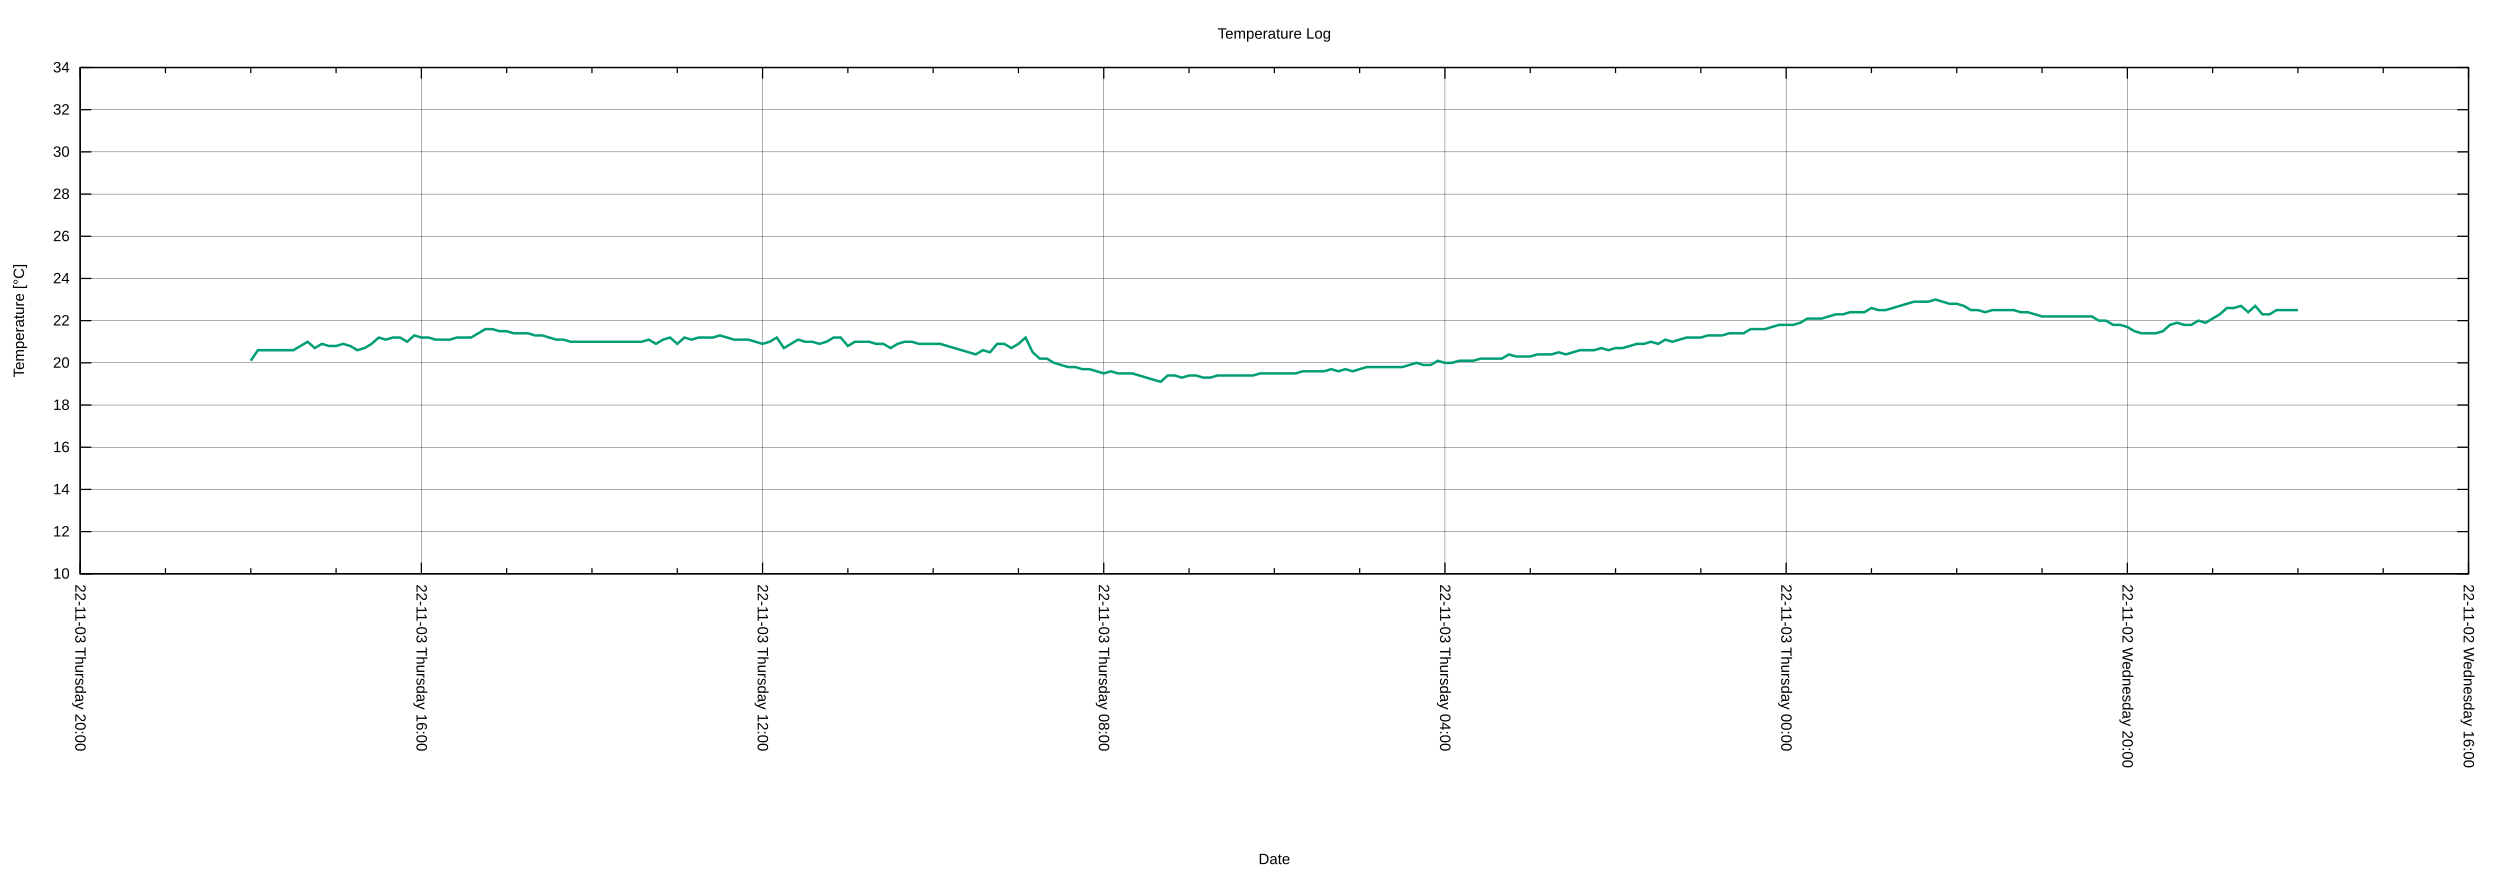
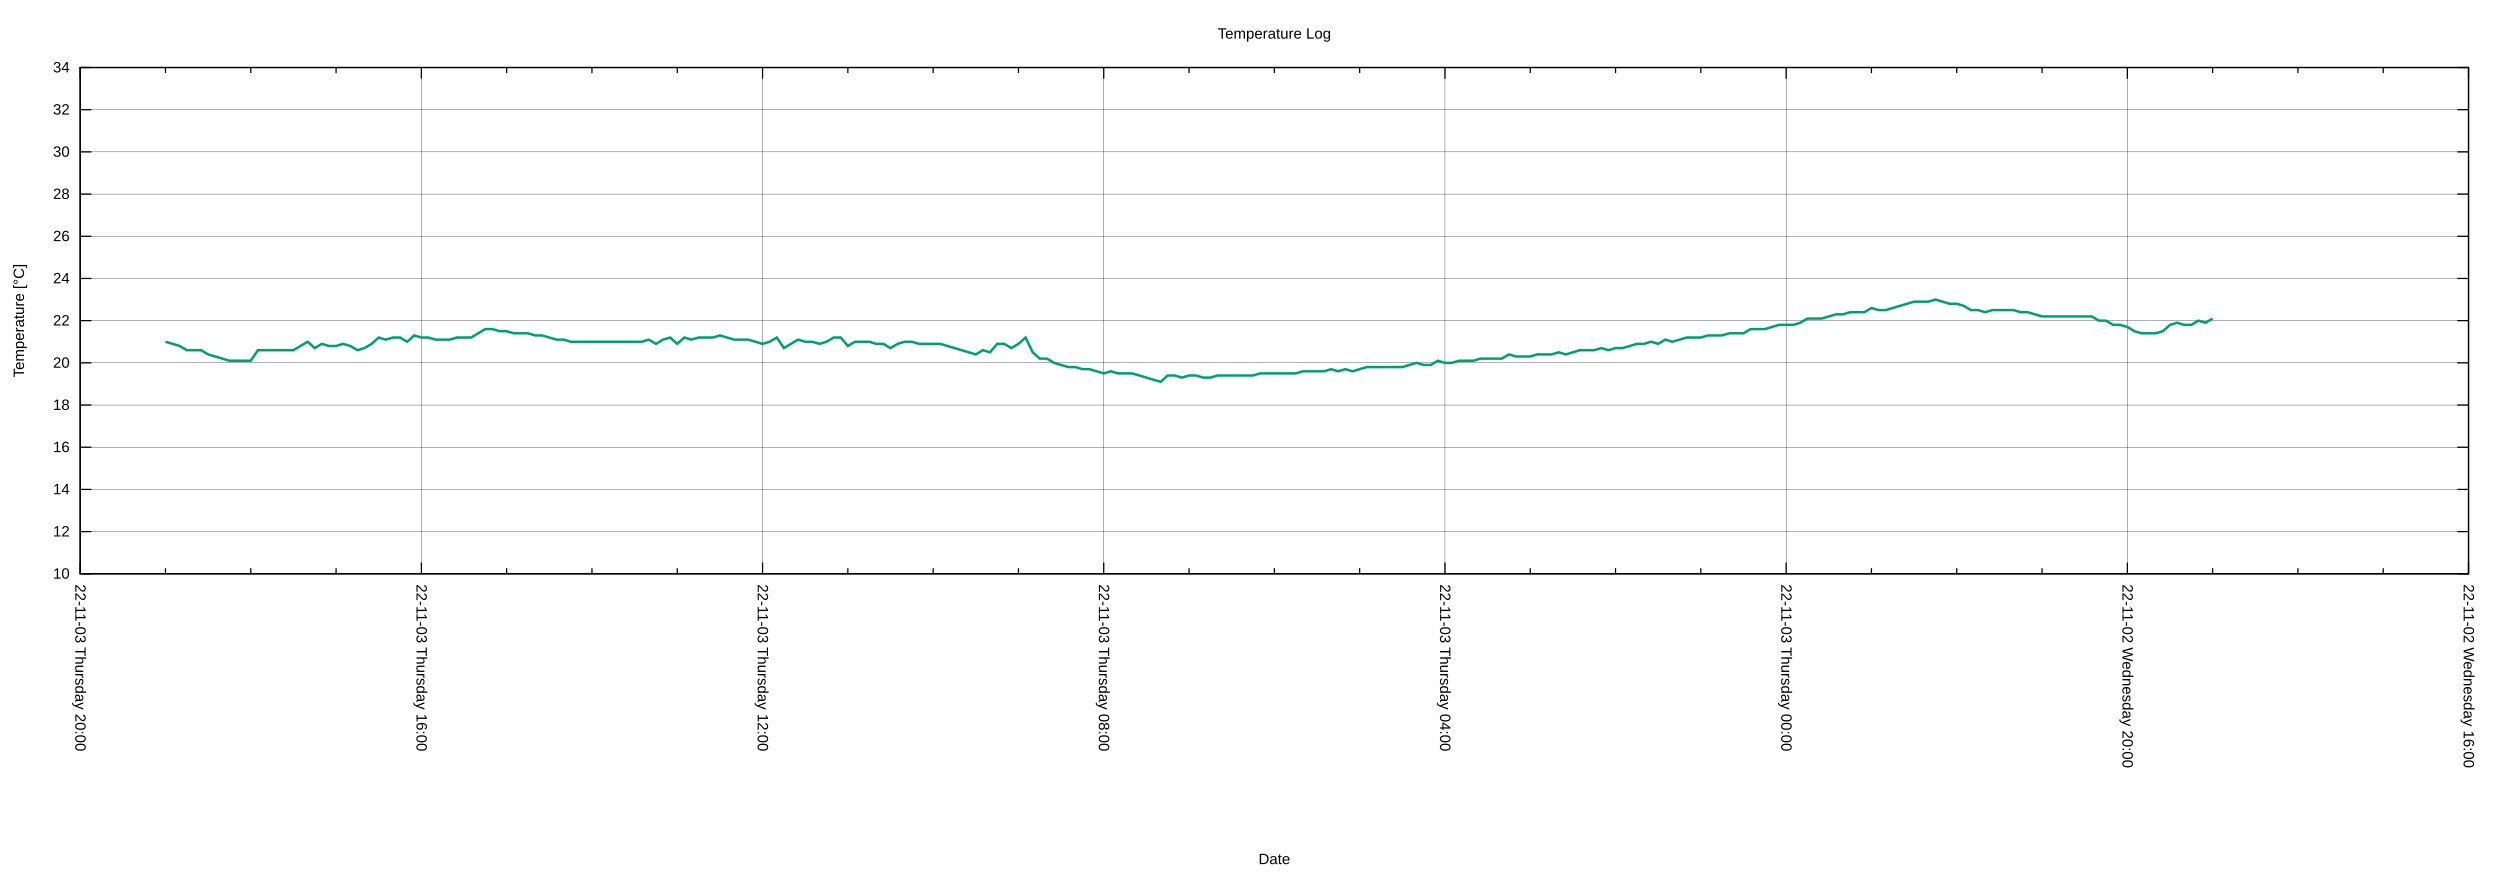
<svg xmlns="http://www.w3.org/2000/svg" xmlns:xlink="http://www.w3.org/1999/xlink" width="2000" height="700" viewBox="0 0 2000 700">
  <g id="gnuplot_canvas">
    <rect x="0" y="0" width="2000" height="700" fill="none" />
    <defs>
      <circle id="gpDot" r="0.5" stroke-width="0.5" stroke="currentColor" />
      <path id="gpPt0" stroke-width="0.222" stroke="currentColor" d="M-1,0 h2 M0,-1 v2" />
      <path id="gpPt1" stroke-width="0.222" stroke="currentColor" d="M-1,-1 L1,1 M1,-1 L-1,1" />
      <path id="gpPt2" stroke-width="0.222" stroke="currentColor" d="M-1,0 L1,0 M0,-1 L0,1 M-1,-1 L1,1 M-1,1 L1,-1" />
      <rect id="gpPt3" stroke-width="0.222" stroke="currentColor" x="-1" y="-1" width="2" height="2" />
      <rect id="gpPt4" stroke-width="0.222" stroke="currentColor" fill="currentColor" x="-1" y="-1" width="2" height="2" />
      <circle id="gpPt5" stroke-width="0.222" stroke="currentColor" cx="0" cy="0" r="1" />
      <use xlink:href="#gpPt5" id="gpPt6" fill="currentColor" stroke="none" />
      <path id="gpPt7" stroke-width="0.222" stroke="currentColor" d="M0,-1.33 L-1.33,0.67 L1.33,0.67 z" />
      <use xlink:href="#gpPt7" id="gpPt8" fill="currentColor" stroke="none" />
      <use xlink:href="#gpPt7" id="gpPt9" stroke="currentColor" transform="rotate(180)" />
      <use xlink:href="#gpPt9" id="gpPt10" fill="currentColor" stroke="none" />
      <use xlink:href="#gpPt3" id="gpPt11" stroke="currentColor" transform="rotate(45)" />
      <use xlink:href="#gpPt11" id="gpPt12" fill="currentColor" stroke="none" />
      <path id="gpPt13" stroke-width="0.222" stroke="currentColor" d="M0,1.330 L1.265,0.411 L0.782,-1.067 L-0.782,-1.076 L-1.265,0.411 z" />
      <use xlink:href="#gpPt13" id="gpPt14" fill="currentColor" stroke="none" />
      <filter id="textbox" filterUnits="objectBoundingBox" x="0" y="0" height="1" width="1">
        <feFlood flood-color="white" flood-opacity="1" result="bgnd" />
        <feComposite in="SourceGraphic" in2="bgnd" operator="atop" />
      </filter>
      <filter id="greybox" filterUnits="objectBoundingBox" x="0" y="0" height="1" width="1">
        <feFlood flood-color="lightgrey" flood-opacity="1" result="grey" />
        <feComposite in="SourceGraphic" in2="grey" operator="atop" />
      </filter>
    </defs>
    <g fill="none" color="white" stroke="currentColor" stroke-width="1.00" stroke-linecap="butt" stroke-linejoin="miter">
</g>
    <g fill="none" color="black" stroke="currentColor" stroke-width="1.00" stroke-linecap="butt" stroke-linejoin="miter">
</g>
    <g fill="none" color="black" stroke="black" stroke-width="0.25" stroke-linecap="butt" stroke-linejoin="miter">
</g>
    <g fill="none" color="black" stroke="currentColor" stroke-width="0.25" stroke-linecap="butt" stroke-linejoin="miter">
      <path stroke="black" class="gridline" d="M64.14,459.04 L1974.82,459.04  " />
    </g>
    <g fill="none" color="black" stroke="black" stroke-width="1.00" stroke-linecap="butt" stroke-linejoin="miter">
</g>
    <g fill="none" color="black" stroke="currentColor" stroke-width="1.00" stroke-linecap="butt" stroke-linejoin="miter">
      <path stroke="black" d="M64.14,459.04 L73.14,459.04 M1974.82,459.04 L1965.82,459.04  " />
      <g transform="translate(55.75,462.94)" stroke="none" fill="black" font-family="Arial" font-size="12.00" text-anchor="end">
        <text>
          <tspan font-family="Arial"> 10</tspan>
        </text>
      </g>
    </g>
    <g fill="none" color="black" stroke="currentColor" stroke-width="1.00" stroke-linecap="butt" stroke-linejoin="miter">
</g>
    <g fill="none" color="black" stroke="black" stroke-width="0.25" stroke-linecap="butt" stroke-linejoin="miter">
</g>
    <g fill="none" color="black" stroke="currentColor" stroke-width="0.25" stroke-linecap="butt" stroke-linejoin="miter">
      <path stroke="black" class="gridline" d="M64.14,425.29 L1974.82,425.29  " />
    </g>
    <g fill="none" color="black" stroke="black" stroke-width="1.00" stroke-linecap="butt" stroke-linejoin="miter">
</g>
    <g fill="none" color="black" stroke="currentColor" stroke-width="1.00" stroke-linecap="butt" stroke-linejoin="miter">
      <path stroke="black" d="M64.14,425.29 L73.14,425.29 M1974.82,425.29 L1965.82,425.29  " />
      <g transform="translate(55.75,429.19)" stroke="none" fill="black" font-family="Arial" font-size="12.00" text-anchor="end">
        <text>
          <tspan font-family="Arial"> 12</tspan>
        </text>
      </g>
    </g>
    <g fill="none" color="black" stroke="currentColor" stroke-width="1.00" stroke-linecap="butt" stroke-linejoin="miter">
</g>
    <g fill="none" color="black" stroke="black" stroke-width="0.25" stroke-linecap="butt" stroke-linejoin="miter">
</g>
    <g fill="none" color="black" stroke="currentColor" stroke-width="0.25" stroke-linecap="butt" stroke-linejoin="miter">
      <path stroke="black" class="gridline" d="M64.14,391.53 L1974.82,391.53  " />
    </g>
    <g fill="none" color="black" stroke="black" stroke-width="1.00" stroke-linecap="butt" stroke-linejoin="miter">
</g>
    <g fill="none" color="black" stroke="currentColor" stroke-width="1.00" stroke-linecap="butt" stroke-linejoin="miter">
      <path stroke="black" d="M64.14,391.53 L73.14,391.53 M1974.82,391.53 L1965.82,391.53  " />
      <g transform="translate(55.75,395.43)" stroke="none" fill="black" font-family="Arial" font-size="12.00" text-anchor="end">
        <text>
          <tspan font-family="Arial"> 14</tspan>
        </text>
      </g>
    </g>
    <g fill="none" color="black" stroke="currentColor" stroke-width="1.00" stroke-linecap="butt" stroke-linejoin="miter">
</g>
    <g fill="none" color="black" stroke="black" stroke-width="0.25" stroke-linecap="butt" stroke-linejoin="miter">
</g>
    <g fill="none" color="black" stroke="currentColor" stroke-width="0.25" stroke-linecap="butt" stroke-linejoin="miter">
      <path stroke="black" class="gridline" d="M64.14,357.78 L1974.82,357.78  " />
    </g>
    <g fill="none" color="black" stroke="black" stroke-width="1.00" stroke-linecap="butt" stroke-linejoin="miter">
</g>
    <g fill="none" color="black" stroke="currentColor" stroke-width="1.00" stroke-linecap="butt" stroke-linejoin="miter">
      <path stroke="black" d="M64.14,357.78 L73.14,357.78 M1974.82,357.78 L1965.82,357.78  " />
      <g transform="translate(55.75,361.68)" stroke="none" fill="black" font-family="Arial" font-size="12.00" text-anchor="end">
        <text>
          <tspan font-family="Arial"> 16</tspan>
        </text>
      </g>
    </g>
    <g fill="none" color="black" stroke="currentColor" stroke-width="1.00" stroke-linecap="butt" stroke-linejoin="miter">
</g>
    <g fill="none" color="black" stroke="black" stroke-width="0.25" stroke-linecap="butt" stroke-linejoin="miter">
</g>
    <g fill="none" color="black" stroke="currentColor" stroke-width="0.25" stroke-linecap="butt" stroke-linejoin="miter">
      <path stroke="black" class="gridline" d="M64.14,324.03 L1974.82,324.03  " />
    </g>
    <g fill="none" color="black" stroke="black" stroke-width="1.00" stroke-linecap="butt" stroke-linejoin="miter">
</g>
    <g fill="none" color="black" stroke="currentColor" stroke-width="1.00" stroke-linecap="butt" stroke-linejoin="miter">
      <path stroke="black" d="M64.14,324.03 L73.14,324.03 M1974.82,324.03 L1965.82,324.03  " />
      <g transform="translate(55.75,327.93)" stroke="none" fill="black" font-family="Arial" font-size="12.00" text-anchor="end">
        <text>
          <tspan font-family="Arial"> 18</tspan>
        </text>
      </g>
    </g>
    <g fill="none" color="black" stroke="currentColor" stroke-width="1.00" stroke-linecap="butt" stroke-linejoin="miter">
</g>
    <g fill="none" color="black" stroke="black" stroke-width="0.25" stroke-linecap="butt" stroke-linejoin="miter">
</g>
    <g fill="none" color="black" stroke="currentColor" stroke-width="0.25" stroke-linecap="butt" stroke-linejoin="miter">
      <path stroke="black" class="gridline" d="M64.14,290.28 L1974.82,290.28  " />
    </g>
    <g fill="none" color="black" stroke="black" stroke-width="1.00" stroke-linecap="butt" stroke-linejoin="miter">
</g>
    <g fill="none" color="black" stroke="currentColor" stroke-width="1.00" stroke-linecap="butt" stroke-linejoin="miter">
      <path stroke="black" d="M64.14,290.28 L73.14,290.28 M1974.82,290.28 L1965.82,290.28  " />
      <g transform="translate(55.75,294.18)" stroke="none" fill="black" font-family="Arial" font-size="12.00" text-anchor="end">
        <text>
          <tspan font-family="Arial"> 20</tspan>
        </text>
      </g>
    </g>
    <g fill="none" color="black" stroke="currentColor" stroke-width="1.00" stroke-linecap="butt" stroke-linejoin="miter">
</g>
    <g fill="none" color="black" stroke="black" stroke-width="0.25" stroke-linecap="butt" stroke-linejoin="miter">
</g>
    <g fill="none" color="black" stroke="currentColor" stroke-width="0.25" stroke-linecap="butt" stroke-linejoin="miter">
      <path stroke="black" class="gridline" d="M64.14,256.52 L1974.82,256.52  " />
    </g>
    <g fill="none" color="black" stroke="black" stroke-width="1.00" stroke-linecap="butt" stroke-linejoin="miter">
</g>
    <g fill="none" color="black" stroke="currentColor" stroke-width="1.00" stroke-linecap="butt" stroke-linejoin="miter">
      <path stroke="black" d="M64.14,256.52 L73.14,256.52 M1974.82,256.52 L1965.82,256.52  " />
      <g transform="translate(55.75,260.42)" stroke="none" fill="black" font-family="Arial" font-size="12.00" text-anchor="end">
        <text>
          <tspan font-family="Arial"> 22</tspan>
        </text>
      </g>
    </g>
    <g fill="none" color="black" stroke="currentColor" stroke-width="1.00" stroke-linecap="butt" stroke-linejoin="miter">
</g>
    <g fill="none" color="black" stroke="black" stroke-width="0.25" stroke-linecap="butt" stroke-linejoin="miter">
</g>
    <g fill="none" color="black" stroke="currentColor" stroke-width="0.25" stroke-linecap="butt" stroke-linejoin="miter">
      <path stroke="black" class="gridline" d="M64.14,222.77 L1974.82,222.77  " />
    </g>
    <g fill="none" color="black" stroke="black" stroke-width="1.00" stroke-linecap="butt" stroke-linejoin="miter">
</g>
    <g fill="none" color="black" stroke="currentColor" stroke-width="1.00" stroke-linecap="butt" stroke-linejoin="miter">
      <path stroke="black" d="M64.14,222.77 L73.14,222.77 M1974.82,222.77 L1965.82,222.77  " />
      <g transform="translate(55.75,226.67)" stroke="none" fill="black" font-family="Arial" font-size="12.00" text-anchor="end">
        <text>
          <tspan font-family="Arial"> 24</tspan>
        </text>
      </g>
    </g>
    <g fill="none" color="black" stroke="currentColor" stroke-width="1.00" stroke-linecap="butt" stroke-linejoin="miter">
</g>
    <g fill="none" color="black" stroke="black" stroke-width="0.25" stroke-linecap="butt" stroke-linejoin="miter">
</g>
    <g fill="none" color="black" stroke="currentColor" stroke-width="0.25" stroke-linecap="butt" stroke-linejoin="miter">
      <path stroke="black" class="gridline" d="M64.14,189.02 L1974.82,189.02  " />
    </g>
    <g fill="none" color="black" stroke="black" stroke-width="1.00" stroke-linecap="butt" stroke-linejoin="miter">
</g>
    <g fill="none" color="black" stroke="currentColor" stroke-width="1.00" stroke-linecap="butt" stroke-linejoin="miter">
      <path stroke="black" d="M64.14,189.02 L73.14,189.02 M1974.82,189.02 L1965.82,189.02  " />
      <g transform="translate(55.75,192.92)" stroke="none" fill="black" font-family="Arial" font-size="12.00" text-anchor="end">
        <text>
          <tspan font-family="Arial"> 26</tspan>
        </text>
      </g>
    </g>
    <g fill="none" color="black" stroke="currentColor" stroke-width="1.00" stroke-linecap="butt" stroke-linejoin="miter">
</g>
    <g fill="none" color="black" stroke="black" stroke-width="0.25" stroke-linecap="butt" stroke-linejoin="miter">
</g>
    <g fill="none" color="black" stroke="currentColor" stroke-width="0.25" stroke-linecap="butt" stroke-linejoin="miter">
      <path stroke="black" class="gridline" d="M64.14,155.27 L1974.82,155.27  " />
    </g>
    <g fill="none" color="black" stroke="black" stroke-width="1.00" stroke-linecap="butt" stroke-linejoin="miter">
</g>
    <g fill="none" color="black" stroke="currentColor" stroke-width="1.00" stroke-linecap="butt" stroke-linejoin="miter">
      <path stroke="black" d="M64.14,155.27 L73.14,155.27 M1974.82,155.27 L1965.82,155.27  " />
      <g transform="translate(55.75,159.17)" stroke="none" fill="black" font-family="Arial" font-size="12.00" text-anchor="end">
        <text>
          <tspan font-family="Arial"> 28</tspan>
        </text>
      </g>
    </g>
    <g fill="none" color="black" stroke="currentColor" stroke-width="1.00" stroke-linecap="butt" stroke-linejoin="miter">
</g>
    <g fill="none" color="black" stroke="black" stroke-width="0.25" stroke-linecap="butt" stroke-linejoin="miter">
</g>
    <g fill="none" color="black" stroke="currentColor" stroke-width="0.25" stroke-linecap="butt" stroke-linejoin="miter">
      <path stroke="black" class="gridline" d="M64.14,121.51 L1974.82,121.51  " />
    </g>
    <g fill="none" color="black" stroke="black" stroke-width="1.00" stroke-linecap="butt" stroke-linejoin="miter">
</g>
    <g fill="none" color="black" stroke="currentColor" stroke-width="1.00" stroke-linecap="butt" stroke-linejoin="miter">
      <path stroke="black" d="M64.14,121.51 L73.14,121.51 M1974.82,121.51 L1965.82,121.51  " />
      <g transform="translate(55.75,125.41)" stroke="none" fill="black" font-family="Arial" font-size="12.00" text-anchor="end">
        <text>
          <tspan font-family="Arial"> 30</tspan>
        </text>
      </g>
    </g>
    <g fill="none" color="black" stroke="currentColor" stroke-width="1.00" stroke-linecap="butt" stroke-linejoin="miter">
</g>
    <g fill="none" color="black" stroke="black" stroke-width="0.25" stroke-linecap="butt" stroke-linejoin="miter">
</g>
    <g fill="none" color="black" stroke="currentColor" stroke-width="0.25" stroke-linecap="butt" stroke-linejoin="miter">
      <path stroke="black" class="gridline" d="M64.14,87.76 L1974.82,87.76  " />
    </g>
    <g fill="none" color="black" stroke="black" stroke-width="1.00" stroke-linecap="butt" stroke-linejoin="miter">
</g>
    <g fill="none" color="black" stroke="currentColor" stroke-width="1.00" stroke-linecap="butt" stroke-linejoin="miter">
      <path stroke="black" d="M64.14,87.76 L73.14,87.76 M1974.82,87.76 L1965.82,87.76  " />
      <g transform="translate(55.75,91.66)" stroke="none" fill="black" font-family="Arial" font-size="12.00" text-anchor="end">
        <text>
          <tspan font-family="Arial"> 32</tspan>
        </text>
      </g>
    </g>
    <g fill="none" color="black" stroke="currentColor" stroke-width="1.00" stroke-linecap="butt" stroke-linejoin="miter">
</g>
    <g fill="none" color="black" stroke="black" stroke-width="0.25" stroke-linecap="butt" stroke-linejoin="miter">
</g>
    <g fill="none" color="black" stroke="currentColor" stroke-width="0.25" stroke-linecap="butt" stroke-linejoin="miter">
      <path stroke="black" class="gridline" d="M64.14,54.01 L1974.82,54.01  " />
    </g>
    <g fill="none" color="black" stroke="black" stroke-width="1.00" stroke-linecap="butt" stroke-linejoin="miter">
</g>
    <g fill="none" color="black" stroke="currentColor" stroke-width="1.00" stroke-linecap="butt" stroke-linejoin="miter">
      <path stroke="black" d="M64.14,54.01 L73.14,54.01 M1974.82,54.01 L1965.82,54.01  " />
      <g transform="translate(55.75,57.91)" stroke="none" fill="black" font-family="Arial" font-size="12.00" text-anchor="end">
        <text>
          <tspan font-family="Arial"> 34</tspan>
        </text>
      </g>
    </g>
    <g fill="none" color="black" stroke="currentColor" stroke-width="1.00" stroke-linecap="butt" stroke-linejoin="miter">
</g>
    <g fill="none" color="black" stroke="black" stroke-width="0.25" stroke-linecap="butt" stroke-linejoin="miter">
</g>
    <g fill="none" color="black" stroke="currentColor" stroke-width="0.25" stroke-linecap="butt" stroke-linejoin="miter">
      <path stroke="black" class="gridline" d="M1974.82,459.04 L1974.82,54.01  " />
    </g>
    <g fill="none" color="black" stroke="black" stroke-width="1.00" stroke-linecap="butt" stroke-linejoin="miter">
</g>
    <g fill="none" color="black" stroke="currentColor" stroke-width="1.00" stroke-linecap="butt" stroke-linejoin="miter">
      <path stroke="black" d="M1974.82,459.04 L1974.82,450.04 M1974.82,54.01 L1974.82,63.01  " />
      <g transform="translate(1970.92,467.43) rotate(90)" stroke="none" fill="black" font-family="Arial" font-size="12.00" text-anchor="start">
        <text>
          <tspan font-family="Arial">22-11-02 Wednesday 16:00</tspan>
        </text>
      </g>
    </g>
    <g fill="none" color="black" stroke="currentColor" stroke-width="1.00" stroke-linecap="butt" stroke-linejoin="miter">
      <path stroke="black" d="M1906.58,459.04 L1906.58,454.54 M1906.58,54.01 L1906.58,58.51 M1838.34,459.04 L1838.34,454.54 M1838.34,54.01 L1838.34,58.51   M1770.10,459.04 L1770.10,454.54 M1770.10,54.01 L1770.10,58.51  " />
    </g>
    <g fill="none" color="black" stroke="black" stroke-width="0.25" stroke-linecap="butt" stroke-linejoin="miter">
</g>
    <g fill="none" color="black" stroke="currentColor" stroke-width="0.25" stroke-linecap="butt" stroke-linejoin="miter">
      <path stroke="black" class="gridline" d="M1701.87,459.04 L1701.87,54.01  " />
    </g>
    <g fill="none" color="black" stroke="black" stroke-width="1.00" stroke-linecap="butt" stroke-linejoin="miter">
</g>
    <g fill="none" color="black" stroke="currentColor" stroke-width="1.00" stroke-linecap="butt" stroke-linejoin="miter">
      <path stroke="black" d="M1701.87,459.04 L1701.87,450.04 M1701.87,54.01 L1701.87,63.01  " />
      <g transform="translate(1697.97,467.43) rotate(90)" stroke="none" fill="black" font-family="Arial" font-size="12.00" text-anchor="start">
        <text>
          <tspan font-family="Arial">22-11-02 Wednesday 20:00</tspan>
        </text>
      </g>
    </g>
    <g fill="none" color="black" stroke="currentColor" stroke-width="1.00" stroke-linecap="butt" stroke-linejoin="miter">
      <path stroke="black" d="M1633.63,459.04 L1633.63,454.54 M1633.63,54.01 L1633.63,58.51 M1565.39,459.04 L1565.39,454.54 M1565.39,54.01 L1565.39,58.51   M1497.15,459.04 L1497.15,454.54 M1497.15,54.01 L1497.15,58.51  " />
    </g>
    <g fill="none" color="black" stroke="black" stroke-width="0.25" stroke-linecap="butt" stroke-linejoin="miter">
</g>
    <g fill="none" color="black" stroke="currentColor" stroke-width="0.25" stroke-linecap="butt" stroke-linejoin="miter">
      <path stroke="black" class="gridline" d="M1428.91,459.04 L1428.91,54.01  " />
    </g>
    <g fill="none" color="black" stroke="black" stroke-width="1.00" stroke-linecap="butt" stroke-linejoin="miter">
</g>
    <g fill="none" color="black" stroke="currentColor" stroke-width="1.00" stroke-linecap="butt" stroke-linejoin="miter">
      <path stroke="black" d="M1428.91,459.04 L1428.91,450.04 M1428.91,54.01 L1428.91,63.01  " />
      <g transform="translate(1425.01,467.43) rotate(90)" stroke="none" fill="black" font-family="Arial" font-size="12.00" text-anchor="start">
        <text>
          <tspan font-family="Arial">22-11-03 Thursday 00:00</tspan>
        </text>
      </g>
    </g>
    <g fill="none" color="black" stroke="currentColor" stroke-width="1.00" stroke-linecap="butt" stroke-linejoin="miter">
      <path stroke="black" d="M1360.67,459.04 L1360.67,454.54 M1360.67,54.01 L1360.67,58.51 M1292.43,459.04 L1292.43,454.54 M1292.43,54.01 L1292.43,58.51   M1224.20,459.04 L1224.20,454.54 M1224.20,54.01 L1224.20,58.51  " />
    </g>
    <g fill="none" color="black" stroke="black" stroke-width="0.25" stroke-linecap="butt" stroke-linejoin="miter">
</g>
    <g fill="none" color="black" stroke="currentColor" stroke-width="0.25" stroke-linecap="butt" stroke-linejoin="miter">
      <path stroke="black" class="gridline" d="M1155.96,459.04 L1155.96,54.01  " />
    </g>
    <g fill="none" color="black" stroke="black" stroke-width="1.00" stroke-linecap="butt" stroke-linejoin="miter">
</g>
    <g fill="none" color="black" stroke="currentColor" stroke-width="1.00" stroke-linecap="butt" stroke-linejoin="miter">
      <path stroke="black" d="M1155.96,459.04 L1155.96,450.04 M1155.96,54.01 L1155.96,63.01  " />
      <g transform="translate(1152.06,467.43) rotate(90)" stroke="none" fill="black" font-family="Arial" font-size="12.00" text-anchor="start">
        <text>
          <tspan font-family="Arial">22-11-03 Thursday 04:00</tspan>
        </text>
      </g>
    </g>
    <g fill="none" color="black" stroke="currentColor" stroke-width="1.00" stroke-linecap="butt" stroke-linejoin="miter">
      <path stroke="black" d="M1087.72,459.04 L1087.72,454.54 M1087.72,54.01 L1087.72,58.51 M1019.48,459.04 L1019.48,454.54 M1019.48,54.01 L1019.48,58.51   M951.24,459.04 L951.24,454.54 M951.24,54.01 L951.24,58.51  " />
    </g>
    <g fill="none" color="black" stroke="black" stroke-width="0.25" stroke-linecap="butt" stroke-linejoin="miter">
</g>
    <g fill="none" color="black" stroke="currentColor" stroke-width="0.25" stroke-linecap="butt" stroke-linejoin="miter">
      <path stroke="black" class="gridline" d="M883.00,459.04 L883.00,54.01  " />
    </g>
    <g fill="none" color="black" stroke="black" stroke-width="1.00" stroke-linecap="butt" stroke-linejoin="miter">
</g>
    <g fill="none" color="black" stroke="currentColor" stroke-width="1.00" stroke-linecap="butt" stroke-linejoin="miter">
      <path stroke="black" d="M883.00,459.04 L883.00,450.04 M883.00,54.01 L883.00,63.01  " />
      <g transform="translate(879.10,467.43) rotate(90)" stroke="none" fill="black" font-family="Arial" font-size="12.00" text-anchor="start">
        <text>
          <tspan font-family="Arial">22-11-03 Thursday 08:00</tspan>
        </text>
      </g>
    </g>
    <g fill="none" color="black" stroke="currentColor" stroke-width="1.00" stroke-linecap="butt" stroke-linejoin="miter">
      <path stroke="black" d="M814.76,459.04 L814.76,454.54 M814.76,54.01 L814.76,58.51 M746.53,459.04 L746.53,454.54 M746.53,54.01 L746.53,58.51   M678.29,459.04 L678.29,454.54 M678.29,54.01 L678.29,58.51  " />
    </g>
    <g fill="none" color="black" stroke="black" stroke-width="0.25" stroke-linecap="butt" stroke-linejoin="miter">
</g>
    <g fill="none" color="black" stroke="currentColor" stroke-width="0.25" stroke-linecap="butt" stroke-linejoin="miter">
      <path stroke="black" class="gridline" d="M610.05,459.04 L610.05,54.01  " />
    </g>
    <g fill="none" color="black" stroke="black" stroke-width="1.00" stroke-linecap="butt" stroke-linejoin="miter">
</g>
    <g fill="none" color="black" stroke="currentColor" stroke-width="1.00" stroke-linecap="butt" stroke-linejoin="miter">
      <path stroke="black" d="M610.05,459.04 L610.05,450.04 M610.05,54.01 L610.05,63.01  " />
      <g transform="translate(606.15,467.43) rotate(90)" stroke="none" fill="black" font-family="Arial" font-size="12.00" text-anchor="start">
        <text>
          <tspan font-family="Arial">22-11-03 Thursday 12:00</tspan>
        </text>
      </g>
    </g>
    <g fill="none" color="black" stroke="currentColor" stroke-width="1.00" stroke-linecap="butt" stroke-linejoin="miter">
      <path stroke="black" d="M541.81,459.04 L541.81,454.54 M541.81,54.01 L541.81,58.51 M473.57,459.04 L473.57,454.54 M473.57,54.01 L473.57,58.51   M405.33,459.04 L405.33,454.54 M405.33,54.01 L405.33,58.51  " />
    </g>
    <g fill="none" color="black" stroke="black" stroke-width="0.25" stroke-linecap="butt" stroke-linejoin="miter">
</g>
    <g fill="none" color="black" stroke="currentColor" stroke-width="0.25" stroke-linecap="butt" stroke-linejoin="miter">
      <path stroke="black" class="gridline" d="M337.09,459.04 L337.09,54.01  " />
    </g>
    <g fill="none" color="black" stroke="black" stroke-width="1.00" stroke-linecap="butt" stroke-linejoin="miter">
</g>
    <g fill="none" color="black" stroke="currentColor" stroke-width="1.00" stroke-linecap="butt" stroke-linejoin="miter">
      <path stroke="black" d="M337.09,459.04 L337.09,450.04 M337.09,54.01 L337.09,63.01  " />
      <g transform="translate(333.19,467.43) rotate(90)" stroke="none" fill="black" font-family="Arial" font-size="12.00" text-anchor="start">
        <text>
          <tspan font-family="Arial">22-11-03 Thursday 16:00</tspan>
        </text>
      </g>
    </g>
    <g fill="none" color="black" stroke="currentColor" stroke-width="1.00" stroke-linecap="butt" stroke-linejoin="miter">
      <path stroke="black" d="M268.86,459.04 L268.86,454.54 M268.86,54.01 L268.86,58.51 M200.62,459.04 L200.62,454.54 M200.62,54.01 L200.62,58.51   M132.38,459.04 L132.38,454.54 M132.38,54.01 L132.38,58.51  " />
    </g>
    <g fill="none" color="black" stroke="black" stroke-width="0.25" stroke-linecap="butt" stroke-linejoin="miter">
</g>
    <g fill="none" color="black" stroke="currentColor" stroke-width="0.25" stroke-linecap="butt" stroke-linejoin="miter">
      <path stroke="black" class="gridline" d="M64.14,459.04 L64.14,54.01  " />
    </g>
    <g fill="none" color="black" stroke="black" stroke-width="1.00" stroke-linecap="butt" stroke-linejoin="miter">
</g>
    <g fill="none" color="black" stroke="currentColor" stroke-width="1.00" stroke-linecap="butt" stroke-linejoin="miter">
      <path stroke="black" d="M64.14,459.04 L64.14,450.04 M64.14,54.01 L64.14,63.01  " />
      <g transform="translate(60.24,467.43) rotate(90)" stroke="none" fill="black" font-family="Arial" font-size="12.00" text-anchor="start">
        <text>
          <tspan font-family="Arial">22-11-03 Thursday 20:00</tspan>
        </text>
      </g>
    </g>
    <g fill="none" color="black" stroke="currentColor" stroke-width="1.00" stroke-linecap="butt" stroke-linejoin="miter">
</g>
    <g fill="none" color="black" stroke="currentColor" stroke-width="1.00" stroke-linecap="butt" stroke-linejoin="miter">
      <path stroke="black" d="M64.14,54.01 L64.14,459.04 L1974.82,459.04 L1974.82,54.01 L64.14,54.01 Z  " />
    </g>
    <g fill="none" color="black" stroke="currentColor" stroke-width="1.00" stroke-linecap="butt" stroke-linejoin="miter">
      <g transform="translate(19.18,256.53) rotate(270)" stroke="none" fill="black" font-family="Arial" font-size="12.00" text-anchor="middle">
        <text>
          <tspan font-family="Arial">Temperature [°C]</tspan>
        </text>
      </g>
    </g>
    <g fill="none" color="black" stroke="currentColor" stroke-width="1.00" stroke-linecap="butt" stroke-linejoin="miter">
      <g transform="translate(1019.48,691.30)" stroke="none" fill="black" font-family="Arial" font-size="12.00" text-anchor="middle">
        <text>
          <tspan font-family="Arial">Date</tspan>
        </text>
      </g>
    </g>
    <g fill="none" color="black" stroke="currentColor" stroke-width="1.00" stroke-linecap="butt" stroke-linejoin="miter">
</g>
    <g id="gnuplot_plot_1">
      <g fill="none" color="white" stroke="currentColor" stroke-width="2.00" stroke-linecap="butt" stroke-linejoin="miter">
</g>
      <g fill="none" color="black" stroke="currentColor" stroke-width="2.00" stroke-linecap="butt" stroke-linejoin="miter">
-         <path stroke="rgb(  0, 158, 115)" d="M200.62,288.59 L206.30,280.15 L211.99,280.15 L217.68,280.15 L223.36,280.15 L229.05,280.15 L234.74,280.15 L240.42,276.78   L246.11,273.40 L251.80,278.46 L257.48,275.09 L263.17,276.78 L268.86,276.78 L274.54,275.09 L280.23,276.78 L285.92,280.15   L291.60,278.46 L297.29,275.09 L302.98,270.03 L308.66,271.71 L314.35,270.03 L320.03,270.03 L325.72,273.40 L331.41,268.34   L337.09,270.03 L342.78,270.03 L348.47,271.71 L354.15,271.71 L359.84,271.71 L365.53,270.03 L371.21,270.03 L376.90,270.03   L382.59,266.65 L388.27,263.28 L393.96,263.28 L399.65,264.96 L405.33,264.96 L411.02,266.65 L416.71,266.65 L422.39,266.65   L428.08,268.34 L433.77,268.34 L439.45,270.03 L445.14,271.71 L450.83,271.71 L456.51,273.40 L462.20,273.40 L467.88,273.40   L473.57,273.40 L479.26,273.40 L484.94,273.40 L490.63,273.40 L496.32,273.40 L502.00,273.40 L507.69,273.40 L513.38,273.40   L519.06,271.71 L524.75,275.09 L530.44,271.71 L536.12,270.03 L541.81,275.09 L547.50,270.03 L553.18,271.71 L558.87,270.03   L564.56,270.03 L570.24,270.03 L575.93,268.34 L581.62,270.03 L587.30,271.71 L592.99,271.71 L598.68,271.71 L604.36,273.40   L610.05,275.09 L615.74,273.40 L621.42,270.03 L627.11,278.46 L632.79,275.09 L638.48,271.71 L644.17,273.40 L649.85,273.40   L655.54,275.09 L661.23,273.40 L666.91,270.03 L672.60,270.03 L678.29,276.78 L683.97,273.40 L689.66,273.40 L695.35,273.40   L701.03,275.09 L706.72,275.09 L712.41,278.46 L718.09,275.09 L723.78,273.40 L729.47,273.40 L735.15,275.09 L740.84,275.09   L746.53,275.09 L752.21,275.09 L757.90,276.78 L763.59,278.46 L769.27,280.15 L774.96,281.84 L780.65,283.53 L786.33,280.15   L792.02,281.84 L797.70,275.09 L803.39,275.09 L809.08,278.46 L814.76,275.09 L820.45,270.03 L826.14,281.84 L831.82,286.90   L837.51,286.90 L843.20,290.28 L848.88,291.97 L854.57,293.65 L860.26,293.65 L865.94,295.34 L871.63,295.34 L877.32,297.03   L883.00,298.72 L888.69,297.03 L894.38,298.72 L900.06,298.72 L905.75,298.72 L911.44,300.40 L917.12,302.09 L922.81,303.78   L928.50,305.47 L934.18,300.40 L939.87,300.40 L945.55,302.09 L951.24,300.40 L956.93,300.40 L962.61,302.09 L968.30,302.09   L973.99,300.40 L979.67,300.40 L985.36,300.40 L991.05,300.40 L996.73,300.40 L1002.42,300.40 L1008.11,298.72 L1013.79,298.72   L1019.48,298.72 L1025.17,298.72 L1030.85,298.72 L1036.54,298.72 L1042.23,297.03 L1047.91,297.03 L1053.60,297.03 L1059.29,297.03   L1064.97,295.34 L1070.66,297.03 L1076.35,295.34 L1082.03,297.03 L1087.72,295.34 L1093.41,293.65 L1099.09,293.65 L1104.78,293.65   L1110.46,293.65 L1116.15,293.65 L1121.84,293.65 L1127.52,291.97 L1133.21,290.28 L1138.90,291.97 L1144.58,291.97 L1150.27,288.59   L1155.96,290.28 L1161.64,290.28 L1167.33,288.59 L1173.02,288.59 L1178.70,288.59 L1184.39,286.90 L1190.08,286.90 L1195.76,286.90   L1201.45,286.90 L1207.14,283.53 L1212.82,285.21 L1218.51,285.21 L1224.20,285.21 L1229.88,283.53 L1235.57,283.53 L1241.26,283.53   L1246.94,281.84 L1252.63,283.53 L1258.32,281.84 L1264.00,280.15 L1269.69,280.15 L1275.37,280.15 L1281.06,278.46 L1286.75,280.15   L1292.43,278.46 L1298.12,278.46 L1303.81,276.78 L1309.49,275.09 L1315.18,275.09 L1320.87,273.40 L1326.55,275.09 L1332.24,271.71   L1337.93,273.40 L1343.61,271.71 L1349.30,270.03 L1354.99,270.03 L1360.67,270.03 L1366.36,268.34 L1372.05,268.34 L1377.73,268.34   L1383.42,266.65 L1389.11,266.65 L1394.79,266.65 L1400.48,263.28 L1406.17,263.28 L1411.85,263.28 L1417.54,261.59 L1423.22,259.90   L1428.91,259.90 L1434.60,259.90 L1440.28,258.21 L1445.97,254.84 L1451.66,254.84 L1457.34,254.84 L1463.03,253.15 L1468.72,251.46   L1474.40,251.46 L1480.09,249.77 L1485.78,249.77 L1491.46,249.77 L1497.15,246.40 L1502.84,248.09 L1508.52,248.09 L1514.21,246.40   L1519.90,244.71 L1525.58,243.02 L1531.27,241.34 L1536.96,241.34 L1542.64,241.34 L1548.33,239.65 L1554.02,241.34 L1559.70,243.02   L1565.39,243.02 L1571.08,244.71 L1576.76,248.09 L1582.45,248.09 L1588.13,249.77 L1593.82,248.09 L1599.51,248.09 L1605.19,248.09   L1610.88,248.09 L1616.57,249.77 L1622.25,249.77 L1627.94,251.46 L1633.63,253.15 L1639.31,253.15 L1645.00,253.15 L1650.69,253.15   L1656.37,253.15 L1662.06,253.15 L1667.75,253.15 L1673.43,253.15 L1679.12,256.52 L1684.81,256.52 L1690.49,259.90 L1696.18,259.90   L1701.87,261.59 L1707.55,264.96 L1713.24,266.65 L1718.93,266.65 L1724.61,266.65 L1730.30,264.96 L1735.99,259.90 L1741.67,258.21   L1747.36,259.90 L1753.04,259.90 L1758.73,256.52 L1764.42,258.21 L1770.10,254.84 L1775.79,251.46 L1781.48,246.40 L1787.16,246.40   L1792.85,244.71 L1798.54,249.77 L1804.22,244.71 L1809.91,251.46 L1815.60,251.46 L1821.28,248.09 L1826.97,248.09 L1832.66,248.09   L1838.34,248.09  " />
+         <path stroke="rgb(  0, 158, 115)" d="M132.38,273.40 L138.07,275.09 L143.75,276.78 L149.44,280.15 L155.12,280.15 L160.81,280.15 L166.50,283.53 L172.18,285.21   L177.87,286.90 L183.56,288.59 L189.24,288.59 L194.93,288.59 L200.62,288.59 L206.30,280.15 L211.99,280.15 L217.68,280.15   L223.36,280.15 L229.05,280.15 L234.74,280.15 L240.42,276.78 L246.11,273.40 L251.80,278.46 L257.48,275.09 L263.17,276.78   L268.86,276.78 L274.54,275.09 L280.23,276.78 L285.92,280.15 L291.60,278.46 L297.29,275.09 L302.98,270.03 L308.66,271.71   L314.35,270.03 L320.03,270.03 L325.72,273.40 L331.41,268.34 L337.09,270.03 L342.78,270.03 L348.47,271.71 L354.15,271.71   L359.84,271.71 L365.53,270.03 L371.21,270.03 L376.90,270.03 L382.59,266.65 L388.27,263.28 L393.96,263.28 L399.65,264.96   L405.33,264.96 L411.02,266.65 L416.71,266.65 L422.39,266.65 L428.08,268.34 L433.77,268.34 L439.45,270.03 L445.14,271.71   L450.83,271.71 L456.51,273.40 L462.20,273.40 L467.88,273.40 L473.57,273.40 L479.26,273.40 L484.94,273.40 L490.63,273.40   L496.32,273.40 L502.00,273.40 L507.69,273.40 L513.38,273.40 L519.06,271.71 L524.75,275.09 L530.44,271.71 L536.12,270.03   L541.81,275.09 L547.50,270.03 L553.18,271.71 L558.87,270.03 L564.56,270.03 L570.24,270.03 L575.93,268.34 L581.62,270.03   L587.30,271.71 L592.99,271.71 L598.68,271.71 L604.36,273.40 L610.05,275.09 L615.74,273.40 L621.42,270.03 L627.11,278.46   L632.79,275.09 L638.48,271.71 L644.17,273.40 L649.85,273.40 L655.54,275.09 L661.23,273.40 L666.91,270.03 L672.60,270.03   L678.29,276.78 L683.97,273.40 L689.66,273.40 L695.35,273.40 L701.03,275.09 L706.72,275.09 L712.41,278.46 L718.09,275.09   L723.78,273.40 L729.47,273.40 L735.15,275.09 L740.84,275.09 L746.53,275.09 L752.21,275.09 L757.90,276.78 L763.59,278.46   L769.27,280.15 L774.96,281.84 L780.65,283.53 L786.33,280.15 L792.02,281.84 L797.70,275.09 L803.39,275.09 L809.08,278.46   L814.76,275.09 L820.45,270.03 L826.14,281.84 L831.82,286.90 L837.51,286.90 L843.20,290.28 L848.88,291.97 L854.57,293.65   L860.26,293.65 L865.94,295.34 L871.63,295.34 L877.32,297.03 L883.00,298.72 L888.69,297.03 L894.38,298.72 L900.06,298.72   L905.75,298.72 L911.44,300.40 L917.12,302.09 L922.81,303.78 L928.50,305.47 L934.18,300.40 L939.87,300.40 L945.55,302.09   L951.24,300.40 L956.93,300.40 L962.61,302.09 L968.30,302.09 L973.99,300.40 L979.67,300.40 L985.36,300.40 L991.05,300.40   L996.73,300.40 L1002.42,300.40 L1008.11,298.72 L1013.79,298.72 L1019.48,298.72 L1025.17,298.72 L1030.85,298.72 L1036.54,298.72   L1042.23,297.03 L1047.91,297.03 L1053.60,297.03 L1059.29,297.03 L1064.97,295.34 L1070.66,297.03 L1076.35,295.34 L1082.03,297.03   L1087.72,295.34 L1093.41,293.65 L1099.09,293.65 L1104.78,293.65 L1110.46,293.65 L1116.15,293.65 L1121.84,293.65 L1127.52,291.97   L1133.21,290.28 L1138.90,291.97 L1144.58,291.97 L1150.27,288.59 L1155.96,290.28 L1161.64,290.28 L1167.33,288.59 L1173.02,288.59   L1178.70,288.59 L1184.39,286.90 L1190.08,286.90 L1195.76,286.90 L1201.45,286.90 L1207.14,283.53 L1212.82,285.21 L1218.51,285.21   L1224.20,285.21 L1229.88,283.53 L1235.57,283.53 L1241.26,283.53 L1246.94,281.84 L1252.63,283.53 L1258.32,281.84 L1264.00,280.15   L1269.69,280.15 L1275.37,280.15 L1281.06,278.46 L1286.75,280.15 L1292.43,278.46 L1298.12,278.46 L1303.81,276.78 L1309.49,275.09   L1315.18,275.09 L1320.87,273.40 L1326.55,275.09 L1332.24,271.71 L1337.93,273.40 L1343.61,271.71 L1349.30,270.03 L1354.99,270.03   L1360.67,270.03 L1366.36,268.34 L1372.05,268.34 L1377.73,268.34 L1383.42,266.65 L1389.11,266.65 L1394.79,266.65 L1400.48,263.28   L1406.17,263.28 L1411.85,263.28 L1417.54,261.59 L1423.22,259.90 L1428.91,259.90 L1434.60,259.90 L1440.28,258.21 L1445.97,254.84   L1451.66,254.84 L1457.34,254.84 L1463.03,253.15 L1468.72,251.46 L1474.40,251.46 L1480.09,249.77 L1485.78,249.77 L1491.46,249.77   L1497.15,246.40 L1502.84,248.09 L1508.52,248.09 L1514.21,246.40 L1519.90,244.71 L1525.58,243.02 L1531.27,241.34 L1536.96,241.34   L1542.64,241.34 L1548.33,239.65 L1554.02,241.34 L1559.70,243.02 L1565.39,243.02 L1571.08,244.71 L1576.76,248.09 L1582.45,248.09   L1588.13,249.77 L1593.82,248.09 L1599.51,248.09 L1605.19,248.09 L1610.88,248.09 L1616.57,249.77 L1622.25,249.77 L1627.94,251.46   L1633.63,253.15 L1639.31,253.15 L1645.00,253.15 L1650.69,253.15 L1656.37,253.15 L1662.06,253.15 L1667.75,253.15 L1673.43,253.15   L1679.12,256.52 L1684.81,256.52 L1690.49,259.90 L1696.18,259.90 L1701.87,261.59 L1707.55,264.96 L1713.24,266.65 L1718.93,266.65   L1724.61,266.65 L1730.30,264.96 L1735.99,259.90 L1741.67,258.21 L1747.36,259.90 L1753.04,259.90 L1758.73,256.52 L1764.42,258.21   L1770.10,254.84  " />
      </g>
    </g>
    <g fill="none" color="black" stroke="currentColor" stroke-width="2.00" stroke-linecap="butt" stroke-linejoin="miter">
</g>
    <g fill="none" color="black" stroke="black" stroke-width="1.00" stroke-linecap="butt" stroke-linejoin="miter">
</g>
    <g fill="none" color="black" stroke="currentColor" stroke-width="1.00" stroke-linecap="butt" stroke-linejoin="miter">
      <path stroke="black" d="M64.14,54.01 L64.14,459.04 L1974.82,459.04 L1974.82,54.01 L64.14,54.01 Z  " />
    </g>
    <g fill="none" color="black" stroke="currentColor" stroke-width="1.00" stroke-linecap="butt" stroke-linejoin="miter">
      <g transform="translate(1019.48,30.91)" stroke="none" fill="black" font-family="Arial" font-size="12.00" text-anchor="middle">
        <text>
          <tspan font-family="Arial">Temperature Log</tspan>
        </text>
      </g>
    </g>
    <g fill="none" color="black" stroke="currentColor" stroke-width="1.00" stroke-linecap="butt" stroke-linejoin="miter">
</g>
  </g>
</svg>
